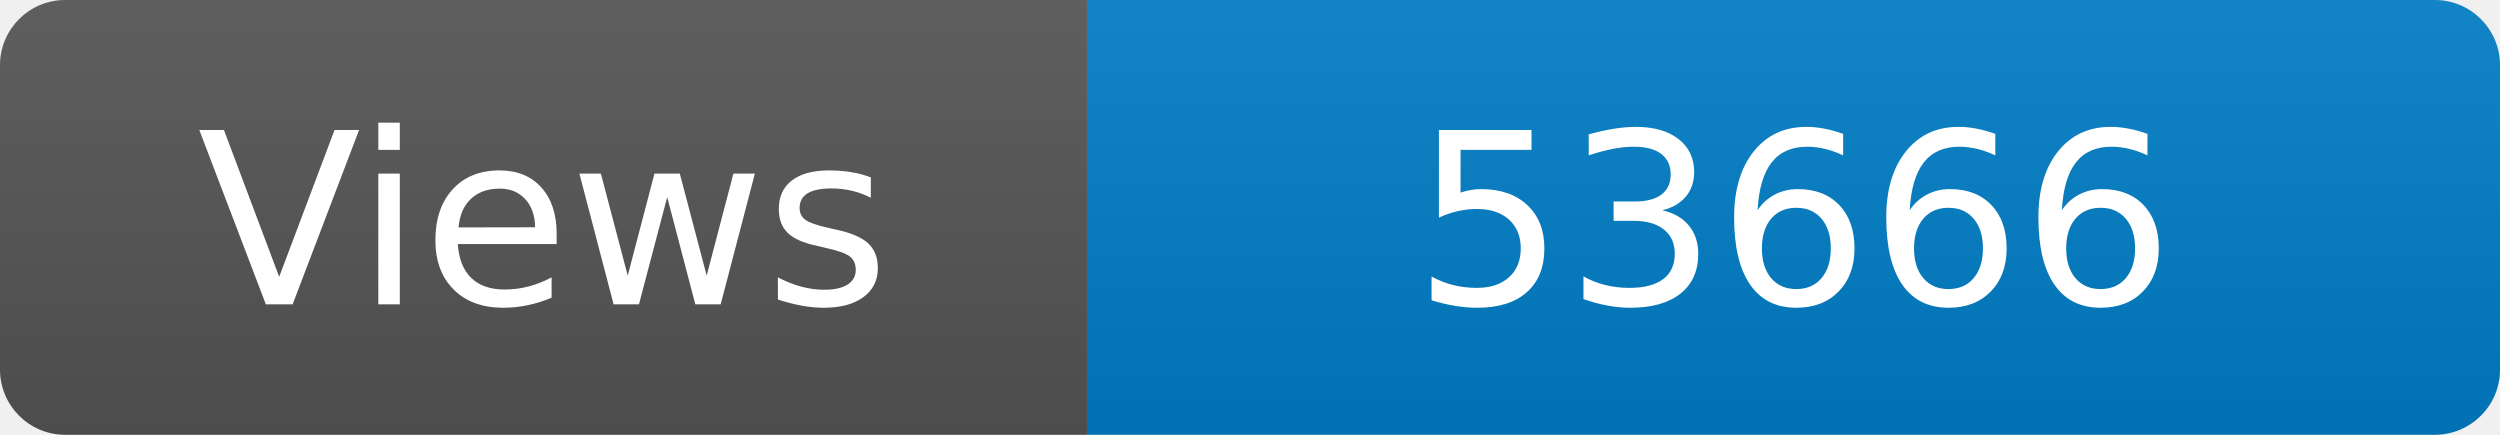
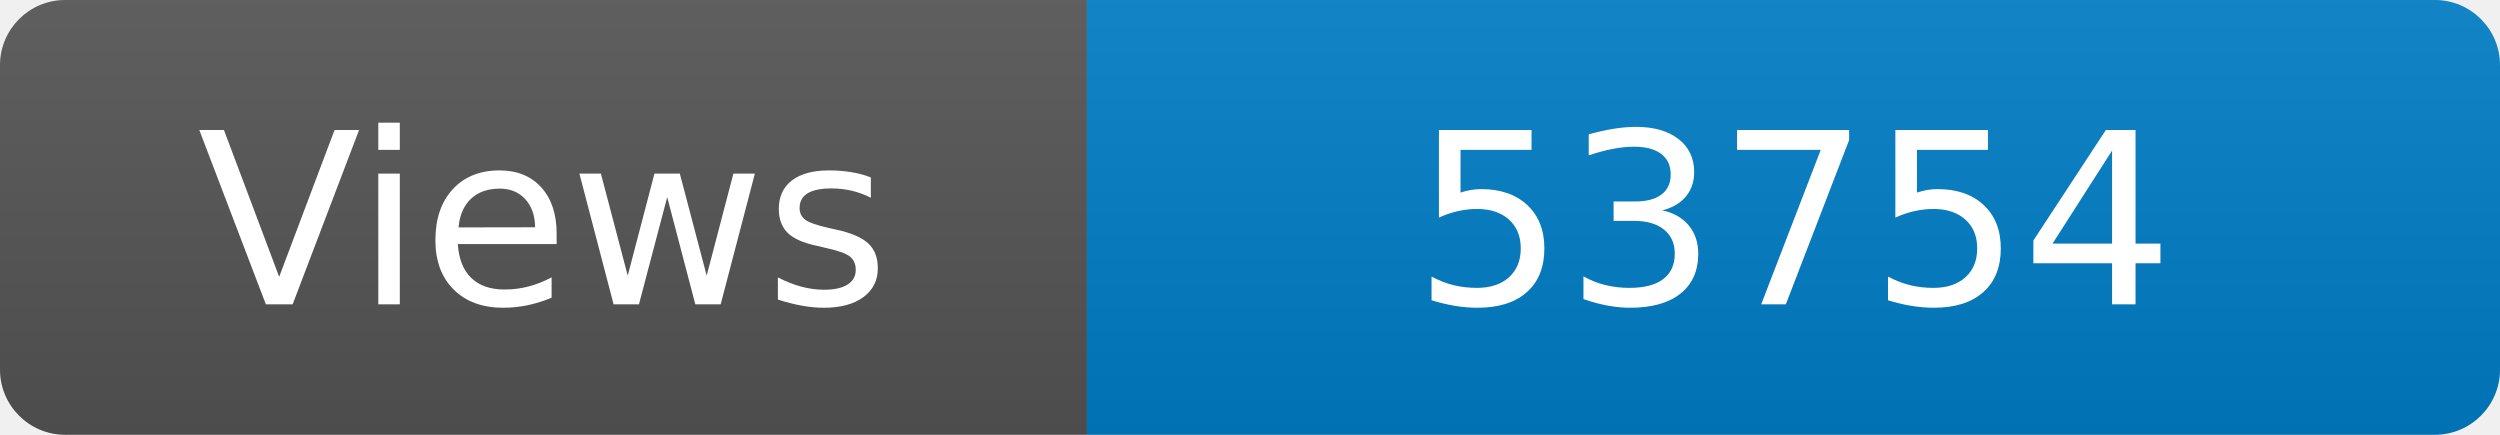
<svg xmlns="http://www.w3.org/2000/svg" width="115" height="20" role="img" aria-label="Maintained?: yes">
  <linearGradient id="s" x2="0" y2="100%">
    <stop offset="0" stop-color="#bbb" stop-opacity=".1" />
    <stop offset="1" stop-opacity=".1" />
  </linearGradient>
  <clipPath id="r">
    <rect width="115" height="20" rx="3" fill="#fff" />
  </clipPath>
  <g clip-path="url(#r)">
    <rect width="50" height="20" fill="#555" />
    <rect x="50" width="160" height="20" fill="#007ec6" />
    <rect width="115" height="20" fill="url(#s)" />
  </g>
  <g fill="#fff" text-anchor="middle" font-family="Verdana,Geneva,DejaVu Sans,sans-serif" font-size="110">
    <text x="250" y="140" transform="scale(.1)" fill="#fff">Views</text>
-     <text x="825" y="140" transform="scale(.1)" fill="#fff">53666</text>
+     <text x="825" y="140" transform="scale(.1)" fill="#fff">53754</text>
  </g>
</svg>
